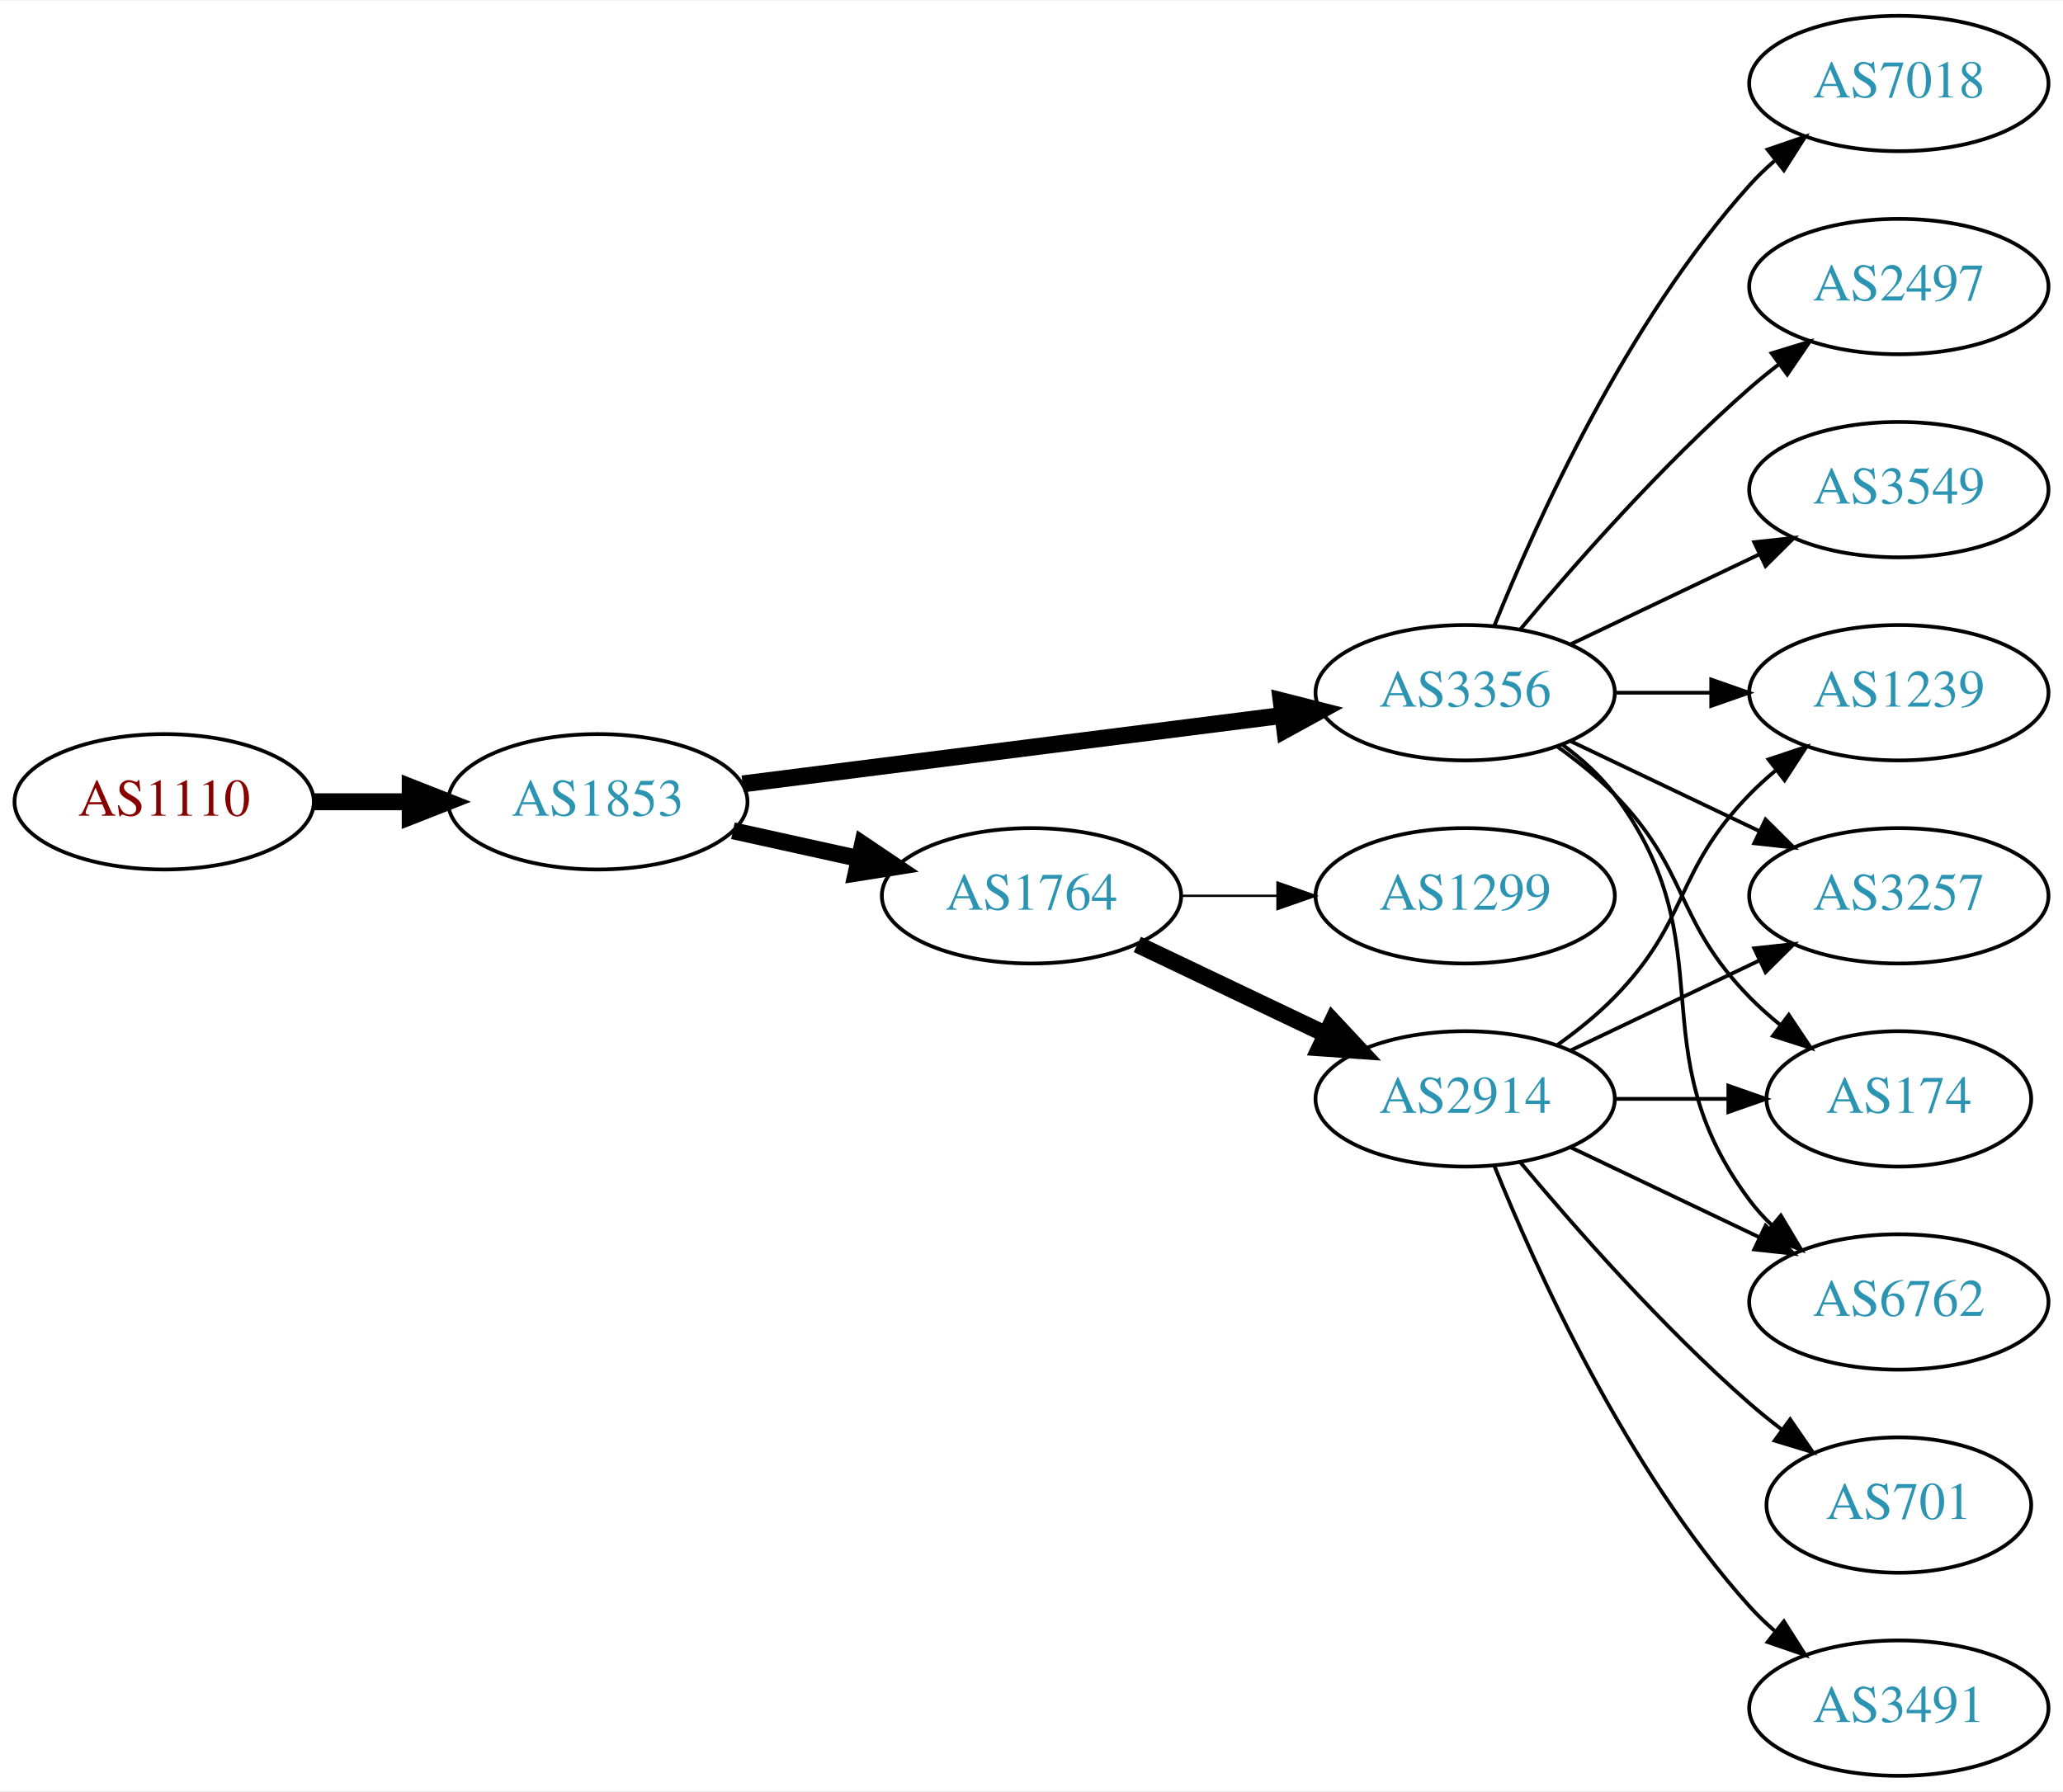
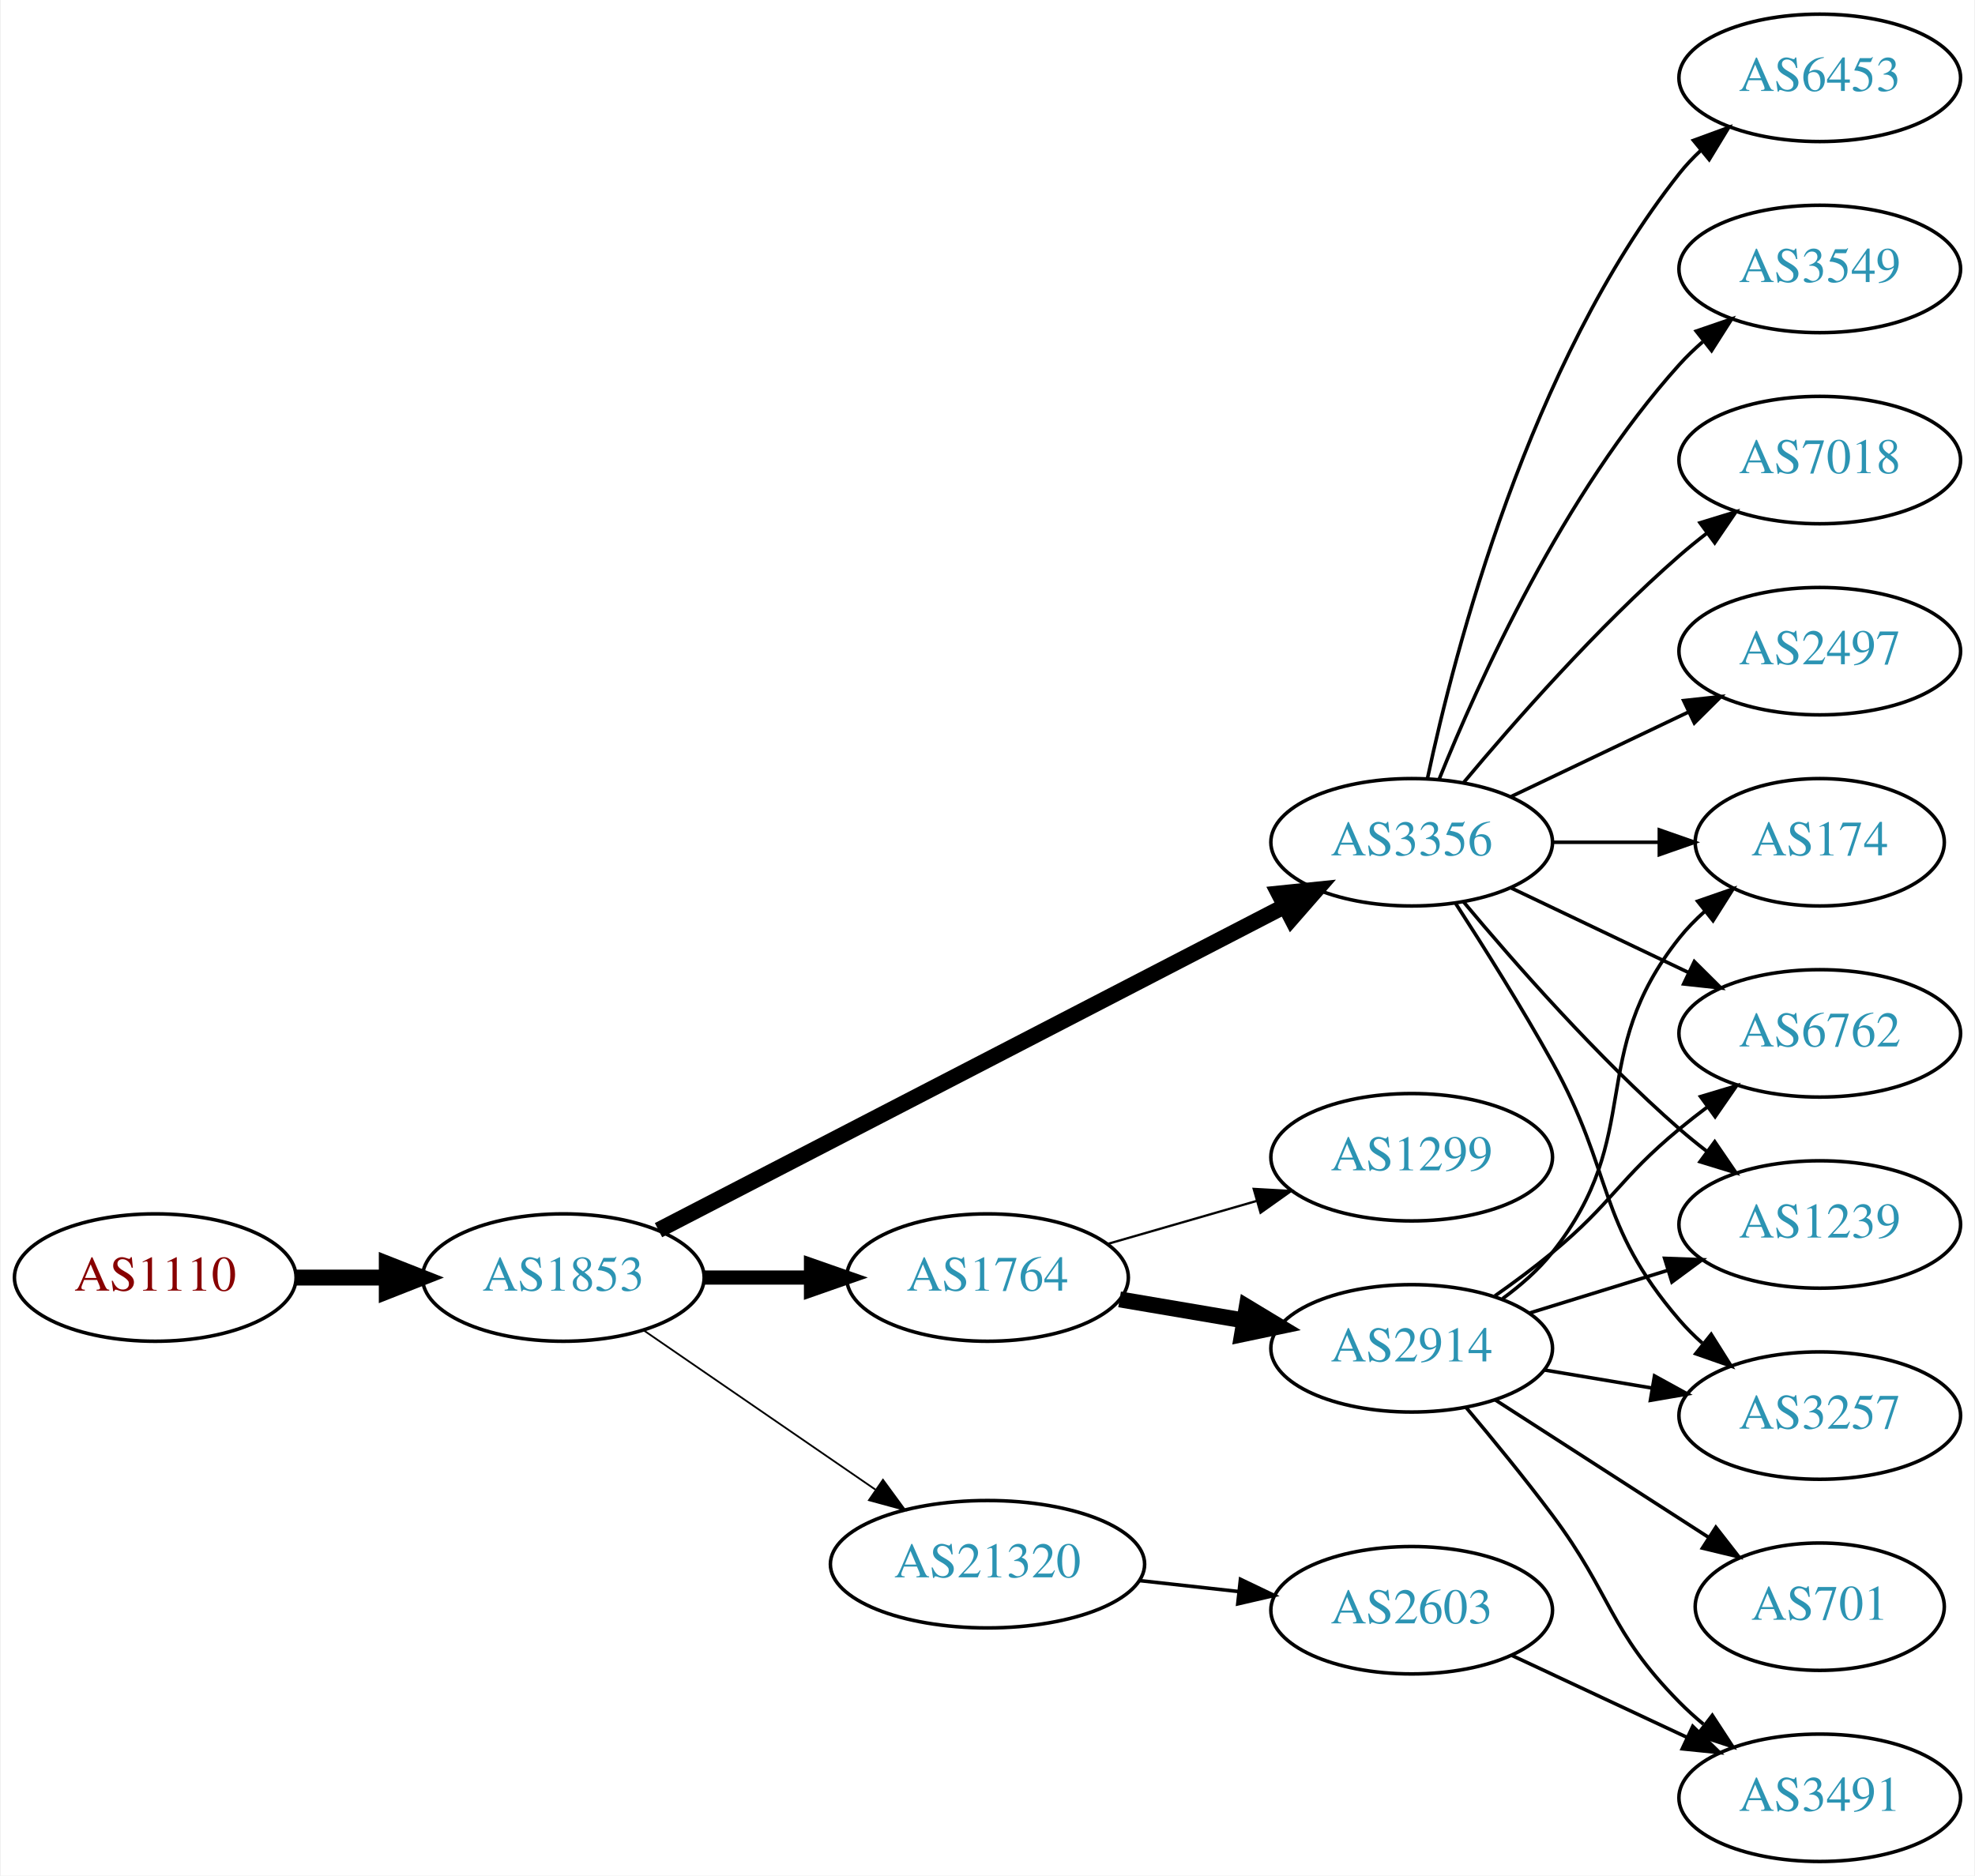
- <svg xmlns="http://www.w3.org/2000/svg" xmlns:xlink="http://www.w3.org/1999/xlink" width="548pt" height="476pt" viewBox="0.00 0.00 548.46 476.00">
-   <g id="graph0" class="graph" transform="scale(1 1) rotate(0) translate(4 472)">
-     <polygon fill="white" stroke="none" points="-4,4 -4,-472 544.465,-472 544.465,4 -4,4" />
+ <svg xmlns="http://www.w3.org/2000/svg" xmlns:xlink="http://www.w3.org/1999/xlink" width="558pt" height="530pt" viewBox="0.00 0.00 557.56 530.00">
+   <g id="graph0" class="graph" transform="scale(1 1) rotate(0) translate(4 526)">
+     <polygon fill="white" stroke="none" points="-4,4 -4,-526 553.564,-526 553.564,4 -4,4" />
    <g id="node1" class="node">
      <g id="a_node1">
        <a xlink:href="/asn/1110" xlink:title="AS1110 ~ University of Innsbruck [AT]">
-           <ellipse fill="#ffffff" stroke="black" cx="39.647" cy="-259" rx="39.794" ry="18" />
-           <text text-anchor="middle" x="39.647" y="-255.3" font-family="Times,serif" font-size="14.00" fill="#880000">AS1110</text>
+           <ellipse fill="#ffffff" stroke="black" cx="39.647" cy="-165" rx="39.794" ry="18" />
+           <text text-anchor="middle" x="39.647" y="-161.3" font-family="Times,serif" font-size="14.00" fill="#880000">AS1110</text>
        </a>
      </g>
    </g>
    <g id="node2" class="node">
      <g id="a_node2">
        <a xlink:href="/asn/1853" xlink:title="AS1853 ~ ACOnet Backbone [AT]">
-           <ellipse fill="#ffffff" stroke="black" cx="154.939" cy="-259" rx="39.794" ry="18" />
-           <text text-anchor="middle" x="154.939" y="-255.3" font-family="Times,serif" font-size="14.00" fill="#2c94b3">AS1853</text>
+           <ellipse fill="#ffffff" stroke="black" cx="154.939" cy="-165" rx="39.794" ry="18" />
+           <text text-anchor="middle" x="154.939" y="-161.3" font-family="Times,serif" font-size="14.00" fill="#2c94b3">AS1853</text>
        </a>
      </g>
    </g>
    <g id="edge1" class="edge">
-       <path fill="none" stroke="black" stroke-width="4.5" d="M79.319,-259C87.522,-259 96.286,-259 104.818,-259" />
-       <polygon fill="black" stroke="black" stroke-width="4.5" points="105.057,-262.938 115.057,-259 105.057,-255.063 105.057,-262.938" />
+       <path fill="none" stroke="black" stroke-width="4.5" d="M79.319,-165C87.522,-165 96.286,-165 104.818,-165" />
+       <polygon fill="black" stroke="black" stroke-width="4.5" points="105.057,-168.938 115.057,-165 105.057,-161.063 105.057,-168.938" />
    </g>
    <g id="node3" class="node">
      <g id="a_node3">
-         <a xlink:href="/asn/1764" xlink:title="AS1764 ~ NEXTLAYER-AS [AT]">
-           <ellipse fill="#ffffff" stroke="black" cx="270.232" cy="-234" rx="39.794" ry="18" />
-           <text text-anchor="middle" x="270.232" y="-230.3" font-family="Times,serif" font-size="14.00" fill="#2c94b3">AS1764</text>
+         <a xlink:href="/asn/3356" xlink:title="AS3356 ~ Level 3 Parent, LLC [US]">
+           <ellipse fill="#ffffff" stroke="black" cx="394.625" cy="-288" rx="39.794" ry="18" />
+           <text text-anchor="middle" x="394.625" y="-284.3" font-family="Times,serif" font-size="14.00" fill="#2c94b3">AS3356</text>
        </a>
      </g>
    </g>
    <g id="edge2" class="edge">
-       <path fill="none" stroke="black" stroke-width="4.5" d="M190.856,-251.295C201.408,-248.967 213.147,-246.376 224.26,-243.924" />
-       <polygon fill="black" stroke="black" stroke-width="4.5" points="225.32,-247.722 234.237,-241.722 223.623,-240.032 225.32,-247.722" />
+       <path fill="none" stroke="black" stroke-width="4.5" d="M181.828,-178.397C224.692,-200.579 310.445,-244.955 358.651,-269.901" />
+       <polygon fill="black" stroke="black" stroke-width="4.5" points="357.077,-273.52 367.768,-274.619 360.696,-266.526 357.077,-273.52" />
    </g>
    <g id="node4" class="node">
      <g id="a_node4">
-         <a xlink:href="/asn/3356" xlink:title="AS3356 ~ Level 3 Parent, LLC [US]">
-           <ellipse fill="#ffffff" stroke="black" cx="385.525" cy="-288" rx="39.794" ry="18" />
-           <text text-anchor="middle" x="385.525" y="-284.3" font-family="Times,serif" font-size="14.00" fill="#2c94b3">AS3356</text>
+         <a xlink:href="/asn/21320" xlink:title="AS21320 ~ GEANT Vereniging [EU]">
+           <ellipse fill="#ffffff" stroke="black" cx="274.782" cy="-84" rx="44.393" ry="18" />
+           <text text-anchor="middle" x="274.782" y="-80.3" font-family="Times,serif" font-size="14.00" fill="#2c94b3">AS21320</text>
        </a>
      </g>
    </g>
    <g id="edge3" class="edge">
-       <path fill="none" stroke="black" stroke-width="4.5" d="M193.43,-263.756C232.628,-268.729 294.26,-276.548 336.882,-281.956" />
-       <polygon fill="black" stroke="black" stroke-width="4.5" points="336.598,-285.889 347.015,-283.241 337.59,-278.076 336.598,-285.889" />
+       <path fill="none" stroke="black" stroke-width="0.5" d="M177.554,-150.143C195.926,-137.515 222.519,-119.236 243.095,-105.093" />
+       <polygon fill="black" stroke="black" stroke-width="0.5" points="245.246,-107.862 251.504,-99.313 241.281,-102.093 245.246,-107.862" />
    </g>
    <g id="node5" class="node">
      <g id="a_node5">
-         <a xlink:href="/asn/2914" xlink:title="AS2914 ~ NTT America, Inc. [US]">
-           <ellipse fill="#ffffff" stroke="black" cx="385.525" cy="-180" rx="39.794" ry="18" />
-           <text text-anchor="middle" x="385.525" y="-176.3" font-family="Times,serif" font-size="14.00" fill="#2c94b3">AS2914</text>
+         <a xlink:href="/asn/1764" xlink:title="AS1764 ~ NEXTLAYER-AS [AT]">
+           <ellipse fill="#ffffff" stroke="black" cx="274.782" cy="-165" rx="39.794" ry="18" />
+           <text text-anchor="middle" x="274.782" y="-161.3" font-family="Times,serif" font-size="14.00" fill="#2c94b3">AS1764</text>
        </a>
      </g>
    </g>
    <g id="edge4" class="edge">
-       <path fill="none" stroke="black" stroke-width="4.5" d="M298.369,-221.066C313.363,-213.919 332.184,-204.948 348.407,-197.215" />
-       <polygon fill="black" stroke="black" stroke-width="4.5" points="350.277,-200.686 357.61,-192.829 346.889,-193.577 350.277,-200.686" />
+       <path fill="none" stroke="black" stroke-width="4" d="M194.852,-165C204.405,-165 214.755,-165 224.718,-165" />
+       <polygon fill="black" stroke="black" stroke-width="4" points="224.91,-168.5 234.91,-165 224.91,-161.5 224.91,-168.5" />
    </g>
    <g id="node6" class="node">
      <g id="a_node6">
-         <a xlink:href="/asn/1299" xlink:title="AS1299 ~ Telia Carrier [EU]">
-           <ellipse fill="#ffffff" stroke="black" cx="385.525" cy="-234" rx="39.794" ry="18" />
-           <text text-anchor="middle" x="385.525" y="-230.3" font-family="Times,serif" font-size="14.00" fill="#2c94b3">AS1299</text>
+         <a xlink:href="/asn/174" xlink:title="AS174 ~ Cogent Communications [US]">
+           <ellipse fill="#ffffff" stroke="black" cx="509.918" cy="-288" rx="35.194" ry="18" />
+           <text text-anchor="middle" x="509.918" y="-284.3" font-family="Times,serif" font-size="14.00" fill="#2c94b3">AS174</text>
        </a>
      </g>
    </g>
    <g id="edge5" class="edge">
-       <path fill="none" stroke="black" stroke-width="0.643" d="M309.905,-234C318.108,-234 326.872,-234 335.404,-234" />
-       <polygon fill="black" stroke="black" stroke-width="0.643" points="335.643,-237.5 345.643,-234 335.643,-230.5 335.643,-237.5" />
+       <path fill="none" stroke="black" d="M434.297,-288C444.002,-288 454.493,-288 464.456,-288" />
+       <polygon fill="black" stroke="black" points="464.592,-291.5 474.592,-288 464.592,-284.5 464.592,-291.5" />
    </g>
    <g id="node7" class="node">
      <g id="a_node7">
-         <a xlink:href="/asn/3257" xlink:title="AS3257 ~ GTT [DE]">
-           <ellipse fill="#ffffff" stroke="black" cx="500.818" cy="-234" rx="39.794" ry="18" />
-           <text text-anchor="middle" x="500.818" y="-230.3" font-family="Times,serif" font-size="14.00" fill="#2c94b3">AS3257</text>
-         </a>
-       </g>
-     </g>
-     <g id="edge16" class="edge">
-       <path fill="none" stroke="black" d="M413.662,-275.066C428.656,-267.919 447.477,-258.948 463.7,-251.215" />
-       <polygon fill="black" stroke="black" points="465.382,-254.291 472.903,-246.829 462.37,-247.972 465.382,-254.291" />
+         <a xlink:href="/asn/6762" xlink:title="AS6762 ~ TELECOM ITALIA SPARKLE S.p.A. [IT]">
+           <ellipse fill="#ffffff" stroke="black" cx="509.918" cy="-234" rx="39.794" ry="18" />
+           <text text-anchor="middle" x="509.918" y="-230.3" font-family="Times,serif" font-size="14.00" fill="#2c94b3">AS6762</text>
+         </a>
+       </g>
+     </g>
+     <g id="edge6" class="edge">
+       <path fill="none" stroke="black" d="M422.761,-275.066C437.755,-267.919 456.576,-258.948 472.799,-251.215" />
+       <polygon fill="black" stroke="black" points="474.481,-254.291 482.002,-246.829 471.469,-247.972 474.481,-254.291" />
+     </g>
+     <g id="node8" class="node">
+       <g id="a_node8">
+         <a xlink:href="/asn/7018" xlink:title="AS7018 ~ AT&amp;T Services, Inc. [US]">
+           <ellipse fill="#ffffff" stroke="black" cx="509.918" cy="-396" rx="39.794" ry="18" />
+           <text text-anchor="middle" x="509.918" y="-392.3" font-family="Times,serif" font-size="14.00" fill="#2c94b3">AS7018</text>
+         </a>
+       </g>
+     </g>
+     <g id="edge7" class="edge">
+       <path fill="none" stroke="black" d="M409.255,-304.817C423.537,-321.929 447.084,-348.745 470.271,-369 472.737,-371.154 475.375,-373.294 478.073,-375.372" />
+       <polygon fill="black" stroke="black" points="476.098,-378.264 486.227,-381.37 480.246,-372.625 476.098,-378.264" />
    </g>
    <g id="node9" class="node">
      <g id="a_node9">
-         <a xlink:href="/asn/174" xlink:title="AS174 ~ Cogent Communications [US]">
-           <ellipse fill="#ffffff" stroke="black" cx="500.818" cy="-180" rx="35.194" ry="18" />
-           <text text-anchor="middle" x="500.818" y="-176.3" font-family="Times,serif" font-size="14.00" fill="#2c94b3">AS174</text>
-         </a>
-       </g>
-     </g>
-     <g id="edge13" class="edge">
-       <path fill="none" stroke="black" d="M410.119,-273.611C415.375,-269.852 420.707,-265.563 425.172,-261 445.344,-240.383 440.999,-227.617 461.172,-207 463.651,-204.466 466.398,-202.017 469.25,-199.696" />
-       <polygon fill="black" stroke="black" points="471.553,-202.343 477.435,-193.532 467.342,-196.752 471.553,-202.343" />
+         <a xlink:href="/asn/1239" xlink:title="AS1239 ~ Sprint [US]">
+           <ellipse fill="#ffffff" stroke="black" cx="509.918" cy="-180" rx="39.794" ry="18" />
+           <text text-anchor="middle" x="509.918" y="-176.3" font-family="Times,serif" font-size="14.00" fill="#2c94b3">AS1239</text>
+         </a>
+       </g>
+     </g>
+     <g id="edge8" class="edge">
+       <path fill="none" stroke="black" d="M409.255,-271.183C423.537,-254.071 447.084,-227.255 470.271,-207 472.737,-204.846 475.375,-202.706 478.073,-200.628" />
+       <polygon fill="black" stroke="black" points="480.246,-203.375 486.227,-194.63 476.098,-197.736 480.246,-203.375" />
    </g>
    <g id="node10" class="node">
      <g id="a_node10">
-         <a xlink:href="/asn/6762" xlink:title="AS6762 ~ TELECOM ITALIA SPARKLE S.p.A. [IT]">
-           <ellipse fill="#ffffff" stroke="black" cx="500.818" cy="-126" rx="39.794" ry="18" />
-           <text text-anchor="middle" x="500.818" y="-122.3" font-family="Times,serif" font-size="14.00" fill="#2c94b3">AS6762</text>
-         </a>
-       </g>
-     </g>
-     <g id="edge12" class="edge">
-       <path fill="none" stroke="black" d="M411.456,-274.118C416.532,-270.389 421.45,-265.984 425.172,-261 455.443,-220.458 430.9,-193.542 461.172,-153 462.916,-150.664 464.924,-148.455 467.087,-146.383" />
-       <polygon fill="black" stroke="black" points="469.447,-148.973 474.887,-139.882 464.965,-143.595 469.447,-148.973" />
+         <a xlink:href="/asn/3257" xlink:title="AS3257 ~ GTT [DE]">
+           <ellipse fill="#ffffff" stroke="black" cx="509.918" cy="-126" rx="39.794" ry="18" />
+           <text text-anchor="middle" x="509.918" y="-122.3" font-family="Times,serif" font-size="14.00" fill="#2c94b3">AS3257</text>
+         </a>
+       </g>
+     </g>
+     <g id="edge9" class="edge">
+       <path fill="none" stroke="black" d="M407.091,-270.64C415.042,-258.361 425.699,-241.406 434.271,-226 451.861,-194.389 446.703,-180.444 470.271,-153 472.221,-150.73 474.402,-148.557 476.708,-146.501" />
+       <polygon fill="black" stroke="black" points="479.245,-148.955 484.88,-139.983 474.88,-143.482 479.245,-148.955" />
    </g>
    <g id="node11" class="node">
      <g id="a_node11">
-         <a xlink:href="/asn/1239" xlink:title="AS1239 ~ Sprint [US]">
-           <ellipse fill="#ffffff" stroke="black" cx="500.818" cy="-288" rx="39.794" ry="18" />
-           <text text-anchor="middle" x="500.818" y="-284.3" font-family="Times,serif" font-size="14.00" fill="#2c94b3">AS1239</text>
-         </a>
-       </g>
-     </g>
-     <g id="edge17" class="edge">
-       <path fill="none" stroke="black" d="M425.198,-288C433.401,-288 442.165,-288 450.697,-288" />
-       <polygon fill="black" stroke="black" points="450.936,-291.5 460.936,-288 450.936,-284.5 450.936,-291.5" />
+         <a xlink:href="/asn/2497" xlink:title="AS2497 ~ Internet Initiative Japan Inc. [JP]">
+           <ellipse fill="#ffffff" stroke="black" cx="509.918" cy="-342" rx="39.794" ry="18" />
+           <text text-anchor="middle" x="509.918" y="-338.3" font-family="Times,serif" font-size="14.00" fill="#2c94b3">AS2497</text>
+         </a>
+       </g>
+     </g>
+     <g id="edge10" class="edge">
+       <path fill="none" stroke="black" d="M422.761,-300.934C437.755,-308.081 456.576,-317.052 472.799,-324.785" />
+       <polygon fill="black" stroke="black" points="471.469,-328.028 482.002,-329.171 474.481,-321.709 471.469,-328.028" />
+     </g>
+     <g id="node12" class="node">
+       <g id="a_node12">
+         <a xlink:href="/asn/6453" xlink:title="AS6453 ~ TATA COMMUNICATIONS (AMERICA) INC [US]">
+           <ellipse fill="#ffffff" stroke="black" cx="509.918" cy="-504" rx="39.794" ry="18" />
+           <text text-anchor="middle" x="509.918" y="-500.3" font-family="Times,serif" font-size="14.00" fill="#2c94b3">AS6453</text>
+         </a>
+       </g>
+     </g>
+     <g id="edge11" class="edge">
+       <path fill="none" stroke="black" d="M399.115,-306.16C406.746,-342.03 427.738,-423.155 470.271,-477 472.078,-479.288 474.131,-481.462 476.326,-483.51" />
+       <polygon fill="black" stroke="black" points="474.237,-486.323 484.186,-489.966 478.68,-480.914 474.237,-486.323" />
    </g>
    <g id="node13" class="node">
      <g id="a_node13">
-         <a xlink:href="/asn/7018" xlink:title="AS7018 ~ AT&amp;T Services, Inc. [US]">
-           <ellipse fill="#ffffff" stroke="black" cx="500.818" cy="-450" rx="39.794" ry="18" />
-           <text text-anchor="middle" x="500.818" y="-446.3" font-family="Times,serif" font-size="14.00" fill="#2c94b3">AS7018</text>
-         </a>
-       </g>
-     </g>
-     <g id="edge14" class="edge">
-       <path fill="none" stroke="black" d="M393.273,-305.787C404.324,-333.243 428.377,-386.578 461.172,-423 463.174,-425.224 465.393,-427.363 467.725,-429.397" />
-       <polygon fill="black" stroke="black" points="465.924,-432.433 475.944,-435.873 470.256,-426.935 465.924,-432.433" />
+         <a xlink:href="/asn/3549" xlink:title="AS3549 ~ Level 3 Parent, LLC [US]">
+           <ellipse fill="#ffffff" stroke="black" cx="509.918" cy="-450" rx="39.794" ry="18" />
+           <text text-anchor="middle" x="509.918" y="-446.3" font-family="Times,serif" font-size="14.00" fill="#2c94b3">AS3549</text>
+         </a>
+       </g>
+     </g>
+     <g id="edge12" class="edge">
+       <path fill="none" stroke="black" d="M402.372,-305.787C413.423,-333.243 437.476,-386.578 470.271,-423 472.273,-425.224 474.492,-427.363 476.825,-429.397" />
+       <polygon fill="black" stroke="black" points="475.023,-432.433 485.044,-435.873 479.355,-426.935 475.023,-432.433" />
    </g>
    <g id="node14" class="node">
      <g id="a_node14">
-         <a xlink:href="/asn/2497" xlink:title="AS2497 ~ Internet Initiative Japan Inc. [JP]">
-           <ellipse fill="#ffffff" stroke="black" cx="500.818" cy="-396" rx="39.794" ry="18" />
-           <text text-anchor="middle" x="500.818" y="-392.3" font-family="Times,serif" font-size="14.00" fill="#2c94b3">AS2497</text>
+         <a xlink:href="/asn/2603" xlink:title="AS2603 ~ NORDUnet [NO]">
+           <ellipse fill="#ffffff" stroke="black" cx="394.625" cy="-71" rx="39.794" ry="18" />
+           <text text-anchor="middle" x="394.625" y="-67.3" font-family="Times,serif" font-size="14.00" fill="#2c94b3">AS2603</text>
+         </a>
+       </g>
+     </g>
+     <g id="edge13" class="edge">
+       <path fill="none" stroke="black" d="M317.661,-79.38C326.697,-78.383 336.319,-77.322 345.57,-76.301" />
+       <polygon fill="black" stroke="black" points="346.251,-79.748 355.807,-75.172 345.483,-72.79 346.251,-79.748" />
+     </g>
+     <g id="node16" class="node">
+       <g id="a_node16">
+         <a xlink:href="/asn/2914" xlink:title="AS2914 ~ NTT America, Inc. [US]">
+           <ellipse fill="#ffffff" stroke="black" cx="394.625" cy="-145" rx="39.794" ry="18" />
+           <text text-anchor="middle" x="394.625" y="-141.3" font-family="Times,serif" font-size="14.00" fill="#2c94b3">AS2914</text>
        </a>
      </g>
    </g>
    <g id="edge15" class="edge">
-       <path fill="none" stroke="black" d="M400.155,-304.817C414.438,-321.929 437.984,-348.745 461.172,-369 463.637,-371.154 466.276,-373.294 468.974,-375.372" />
-       <polygon fill="black" stroke="black" points="466.998,-378.264 477.128,-381.37 471.147,-372.625 466.998,-378.264" />
+       <path fill="none" stroke="black" stroke-width="4.5" d="M312.1,-158.836C323.189,-156.954 335.536,-154.859 347.199,-152.879" />
+       <polygon fill="black" stroke="black" stroke-width="4.5" points="348.023,-156.733 357.223,-151.178 346.706,-148.969 348.023,-156.733" />
+     </g>
+     <g id="node17" class="node">
+       <g id="a_node17">
+         <a xlink:href="/asn/1299" xlink:title="AS1299 ~ Telia Carrier [EU]">
+           <ellipse fill="#ffffff" stroke="black" cx="394.625" cy="-199" rx="39.794" ry="18" />
+           <text text-anchor="middle" x="394.625" y="-195.3" font-family="Times,serif" font-size="14.00" fill="#2c94b3">AS1299</text>
+         </a>
+       </g>
+     </g>
+     <g id="edge16" class="edge">
+       <path fill="none" stroke="black" stroke-width="0.643" d="M308.608,-174.471C321.65,-178.234 336.831,-182.614 350.725,-186.623" />
+       <polygon fill="black" stroke="black" stroke-width="0.643" points="349.988,-190.053 360.566,-189.462 351.928,-183.327 349.988,-190.053" />
    </g>
    <g id="node15" class="node">
      <g id="a_node15">
-         <a xlink:href="/asn/3549" xlink:title="AS3549 ~ Level 3 Parent, LLC [US]">
-           <ellipse fill="#ffffff" stroke="black" cx="500.818" cy="-342" rx="39.794" ry="18" />
-           <text text-anchor="middle" x="500.818" y="-338.3" font-family="Times,serif" font-size="14.00" fill="#2c94b3">AS3549</text>
+         <a xlink:href="/asn/3491" xlink:title="AS3491 ~ PCCW Global, Inc. [US]">
+           <ellipse fill="#ffffff" stroke="black" cx="509.918" cy="-18" rx="39.794" ry="18" />
+           <text text-anchor="middle" x="509.918" y="-14.3" font-family="Times,serif" font-size="14.00" fill="#2c94b3">AS3491</text>
+         </a>
+       </g>
+     </g>
+     <g id="edge14" class="edge">
+       <path fill="none" stroke="black" d="M422.761,-58.305C437.646,-51.342 456.301,-42.614 472.444,-35.063" />
+       <polygon fill="black" stroke="black" points="474.035,-38.183 481.61,-30.775 471.069,-31.842 474.035,-38.183" />
+     </g>
+     <g id="edge19" class="edge">
+       <path fill="none" stroke="black" d="M420.327,-159.058C425.415,-162.779 430.395,-167.135 434.271,-172 460.857,-205.374 443.685,-227.626 470.271,-261 472.362,-263.625 474.774,-266.101 477.352,-268.41" />
+       <polygon fill="black" stroke="black" points="475.412,-271.339 485.422,-274.811 479.763,-265.855 475.412,-271.339" />
+     </g>
+     <g id="edge17" class="edge">
+       <path fill="none" stroke="black" d="M418.15,-159.824C423.557,-163.629 429.223,-167.829 434.271,-172 451.474,-186.214 453.068,-192.786 470.271,-207 472.795,-209.085 475.473,-211.178 478.197,-213.225" />
+       <polygon fill="black" stroke="black" points="476.244,-216.132 486.392,-219.176 480.357,-210.468 476.244,-216.132" />
+     </g>
+     <g id="edge20" class="edge">
+       <path fill="none" stroke="black" d="M427.787,-154.936C439.985,-158.705 454.06,-163.053 467.025,-167.058" />
+       <polygon fill="black" stroke="black" points="466.087,-170.431 476.675,-170.039 468.154,-163.743 466.087,-170.431" />
+     </g>
+     <g id="edge22" class="edge">
+       <path fill="none" stroke="black" d="M432.095,-138.884C441.798,-137.256 452.409,-135.477 462.564,-133.774" />
+       <polygon fill="black" stroke="black" points="463.232,-137.211 472.516,-132.105 462.074,-130.307 463.232,-137.211" />
+     </g>
+     <g id="edge21" class="edge">
+       <path fill="none" stroke="black" d="M409.959,-128.331C417.41,-119.477 426.549,-108.319 434.271,-98 451.332,-75.201 450.269,-65.267 470.271,-45 472.373,-42.87 474.663,-40.798 477.044,-38.81" />
+       <polygon fill="black" stroke="black" points="479.561,-41.29 485.352,-32.418 475.292,-35.742 479.561,-41.29" />
+     </g>
+     <g id="node18" class="node">
+       <g id="a_node18">
+         <a xlink:href="/asn/701" xlink:title="AS701 ~ UUNET [US]">
+           <ellipse fill="#ffffff" stroke="black" cx="509.918" cy="-72" rx="35.194" ry="18" />
+           <text text-anchor="middle" x="509.918" y="-68.3" font-family="Times,serif" font-size="14.00" fill="#2c94b3">AS701</text>
        </a>
      </g>
    </g>
    <g id="edge18" class="edge">
-       <path fill="none" stroke="black" d="M413.662,-300.934C428.656,-308.081 447.477,-317.052 463.7,-324.785" />
-       <polygon fill="black" stroke="black" points="462.37,-328.028 472.903,-329.171 465.382,-321.709 462.37,-328.028" />
-     </g>
-     <g id="edge6" class="edge">
-       <path fill="none" stroke="black" d="M413.662,-192.934C428.656,-200.081 447.477,-209.052 463.7,-216.785" />
-       <polygon fill="black" stroke="black" points="462.37,-220.028 472.903,-221.171 465.382,-213.709 462.37,-220.028" />
-     </g>
-     <g id="node8" class="node">
-       <g id="a_node8">
-         <a xlink:href="/asn/3491" xlink:title="AS3491 ~ PCCW Global, Inc. [US]">
-           <ellipse fill="#ffffff" stroke="black" cx="500.818" cy="-18" rx="39.794" ry="18" />
-           <text text-anchor="middle" x="500.818" y="-14.3" font-family="Times,serif" font-size="14.00" fill="#2c94b3">AS3491</text>
-         </a>
-       </g>
-     </g>
-     <g id="edge7" class="edge">
-       <path fill="none" stroke="black" d="M393.273,-162.213C404.324,-134.757 428.377,-81.422 461.172,-45 463.174,-42.776 465.393,-40.637 467.725,-38.603" />
-       <polygon fill="black" stroke="black" points="470.256,-41.065 475.944,-32.127 465.924,-35.567 470.256,-41.065" />
-     </g>
-     <g id="edge8" class="edge">
-       <path fill="none" stroke="black" d="M425.198,-180C434.903,-180 445.394,-180 455.357,-180" />
-       <polygon fill="black" stroke="black" points="455.493,-183.5 465.493,-180 455.493,-176.5 455.493,-183.5" />
-     </g>
-     <g id="edge9" class="edge">
-       <path fill="none" stroke="black" d="M413.662,-167.066C428.656,-159.919 447.477,-150.948 463.7,-143.215" />
-       <polygon fill="black" stroke="black" points="465.382,-146.291 472.903,-138.829 462.37,-139.972 465.382,-146.291" />
-     </g>
-     <g id="edge10" class="edge">
-       <path fill="none" stroke="black" d="M410.119,-194.389C415.375,-198.148 420.707,-202.437 425.172,-207 445.344,-227.617 440.999,-240.383 461.172,-261 463.265,-263.139 465.548,-265.218 467.925,-267.21" />
-       <polygon fill="black" stroke="black" points="466.168,-270.275 476.224,-273.611 470.443,-264.732 466.168,-270.275" />
-     </g>
-     <g id="node12" class="node">
-       <g id="a_node12">
-         <a xlink:href="/asn/701" xlink:title="AS701 ~ UUNET [US]">
-           <ellipse fill="#ffffff" stroke="black" cx="500.818" cy="-72" rx="35.194" ry="18" />
-           <text text-anchor="middle" x="500.818" y="-68.3" font-family="Times,serif" font-size="14.00" fill="#2c94b3">AS701</text>
-         </a>
-       </g>
-     </g>
-     <g id="edge11" class="edge">
-       <path fill="none" stroke="black" d="M400.155,-163.183C414.438,-146.071 437.984,-119.255 461.172,-99 463.842,-96.668 466.714,-94.352 469.645,-92.114" />
-       <polygon fill="black" stroke="black" points="471.922,-94.784 477.936,-86.061 467.795,-89.13 471.922,-94.784" />
+       <path fill="none" stroke="black" d="M418.279,-130.403C435.56,-119.268 459.539,-103.817 478.492,-91.605" />
+       <polygon fill="black" stroke="black" points="480.562,-94.434 487.072,-86.076 476.771,-88.55 480.562,-94.434" />
    </g>
  </g>
</svg>
